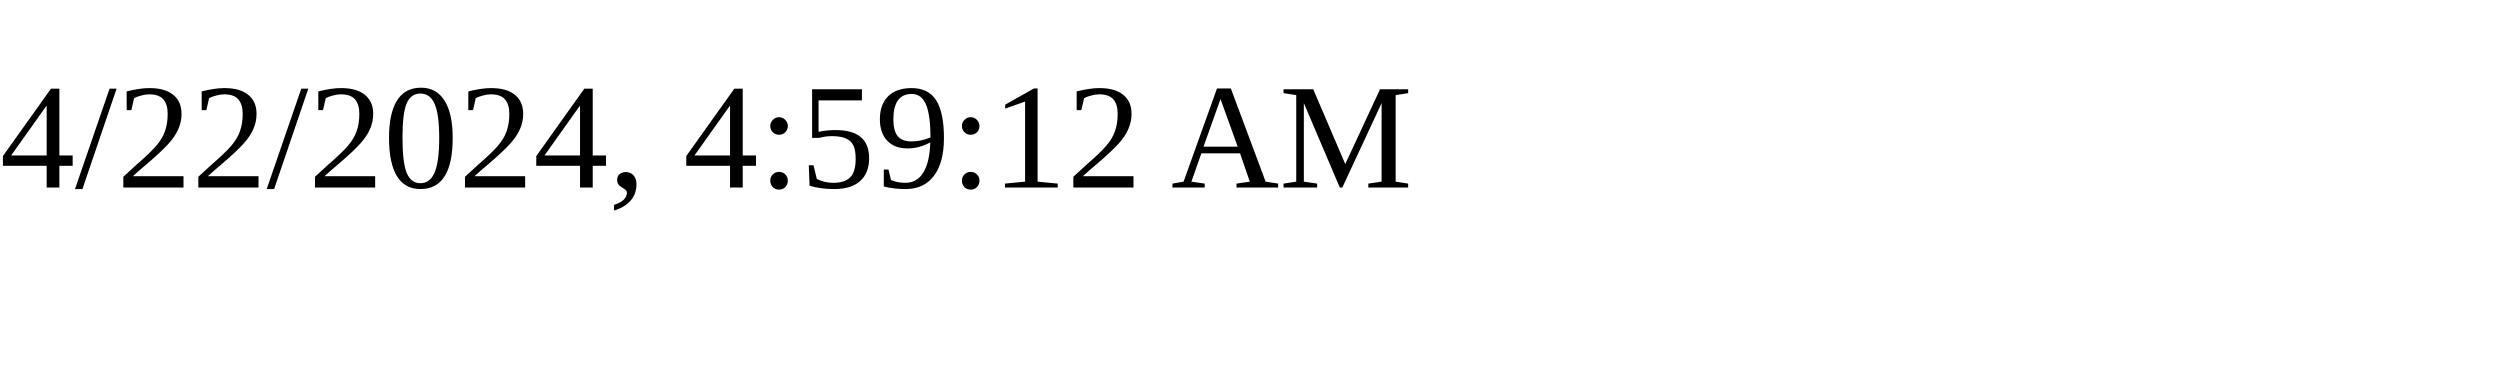
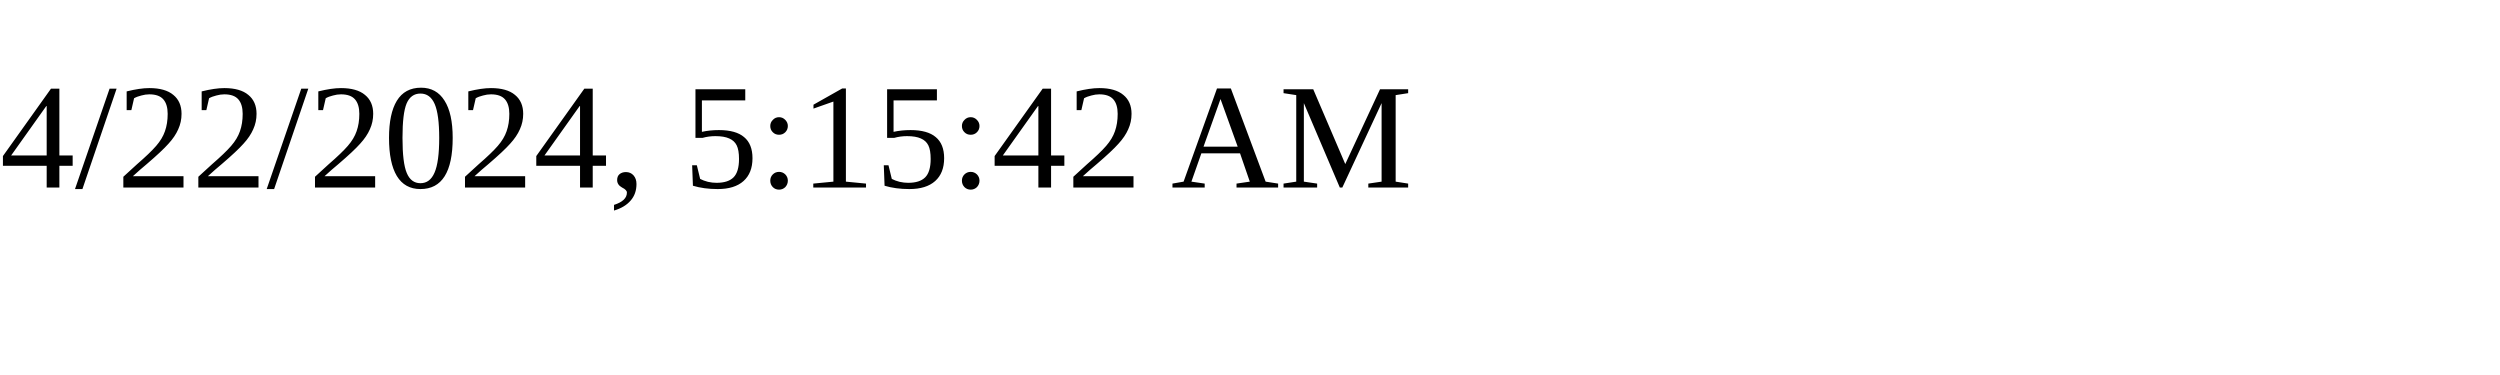
<svg xmlns="http://www.w3.org/2000/svg" height="30" width="200">
-   <text x="0" y="15">4/22/2024, 4:59:12 AM</text>
+   <text x="0" y="15">4/22/2024, 5:15:42 AM</text>
</svg>
